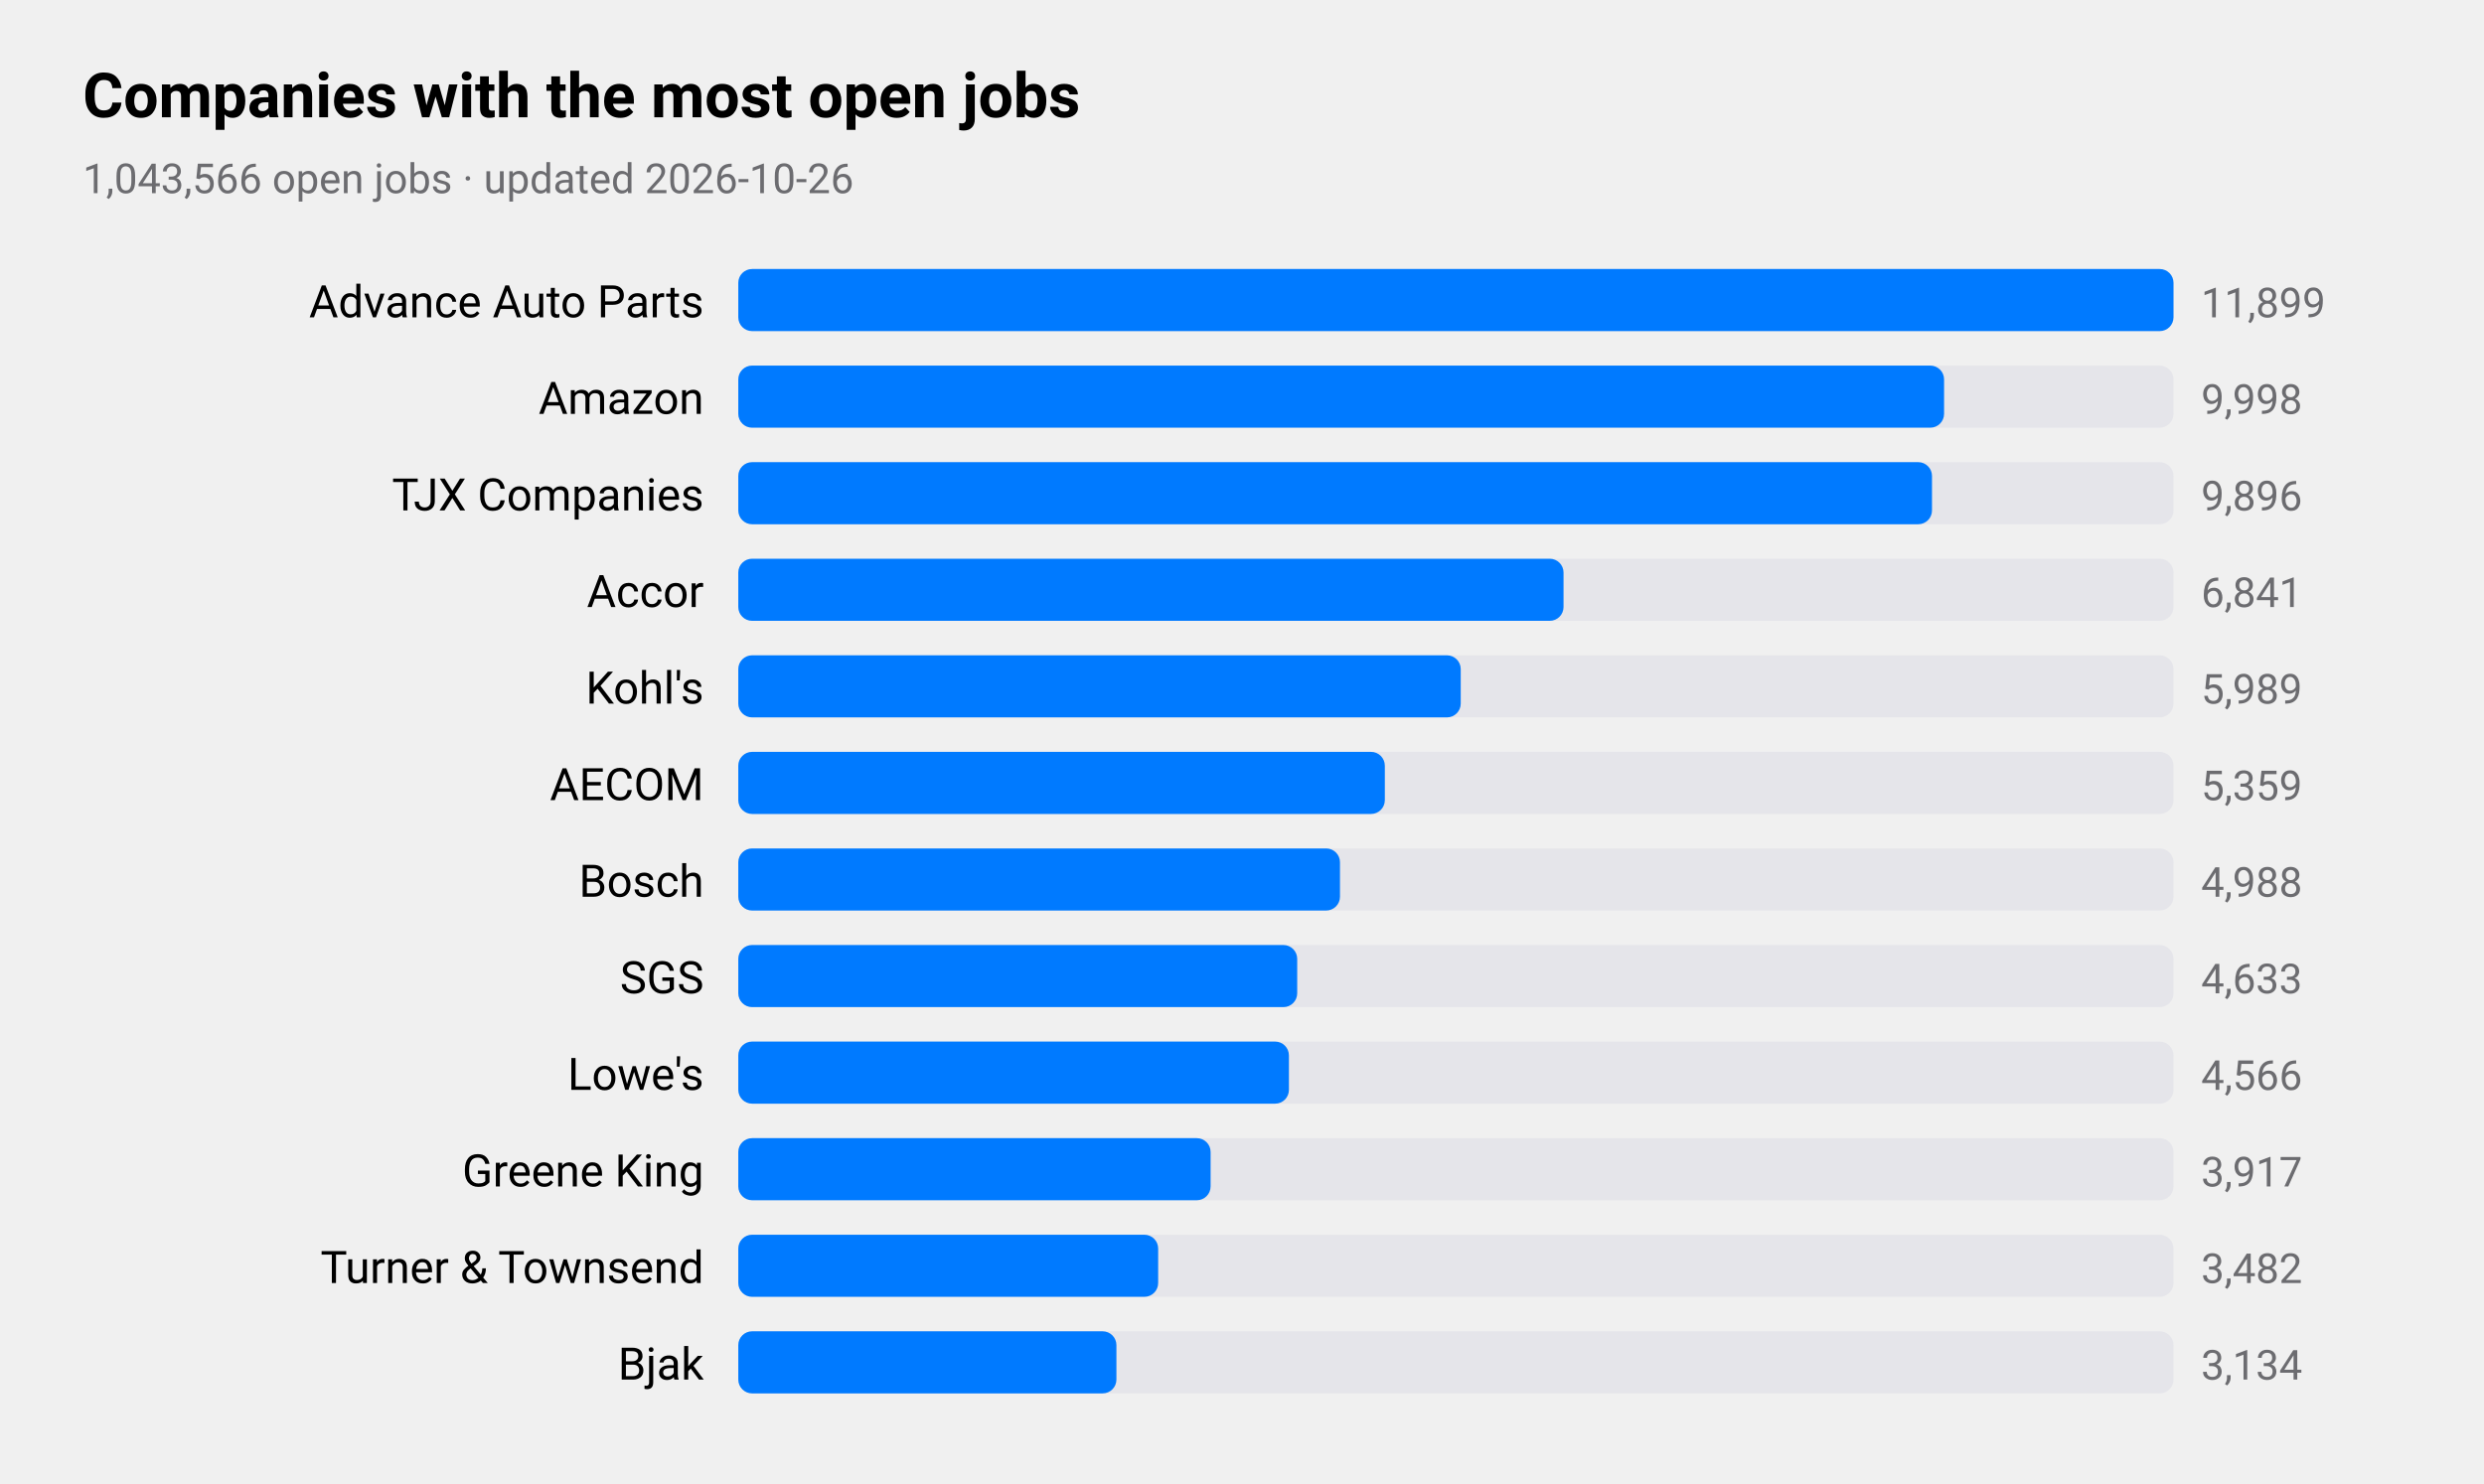
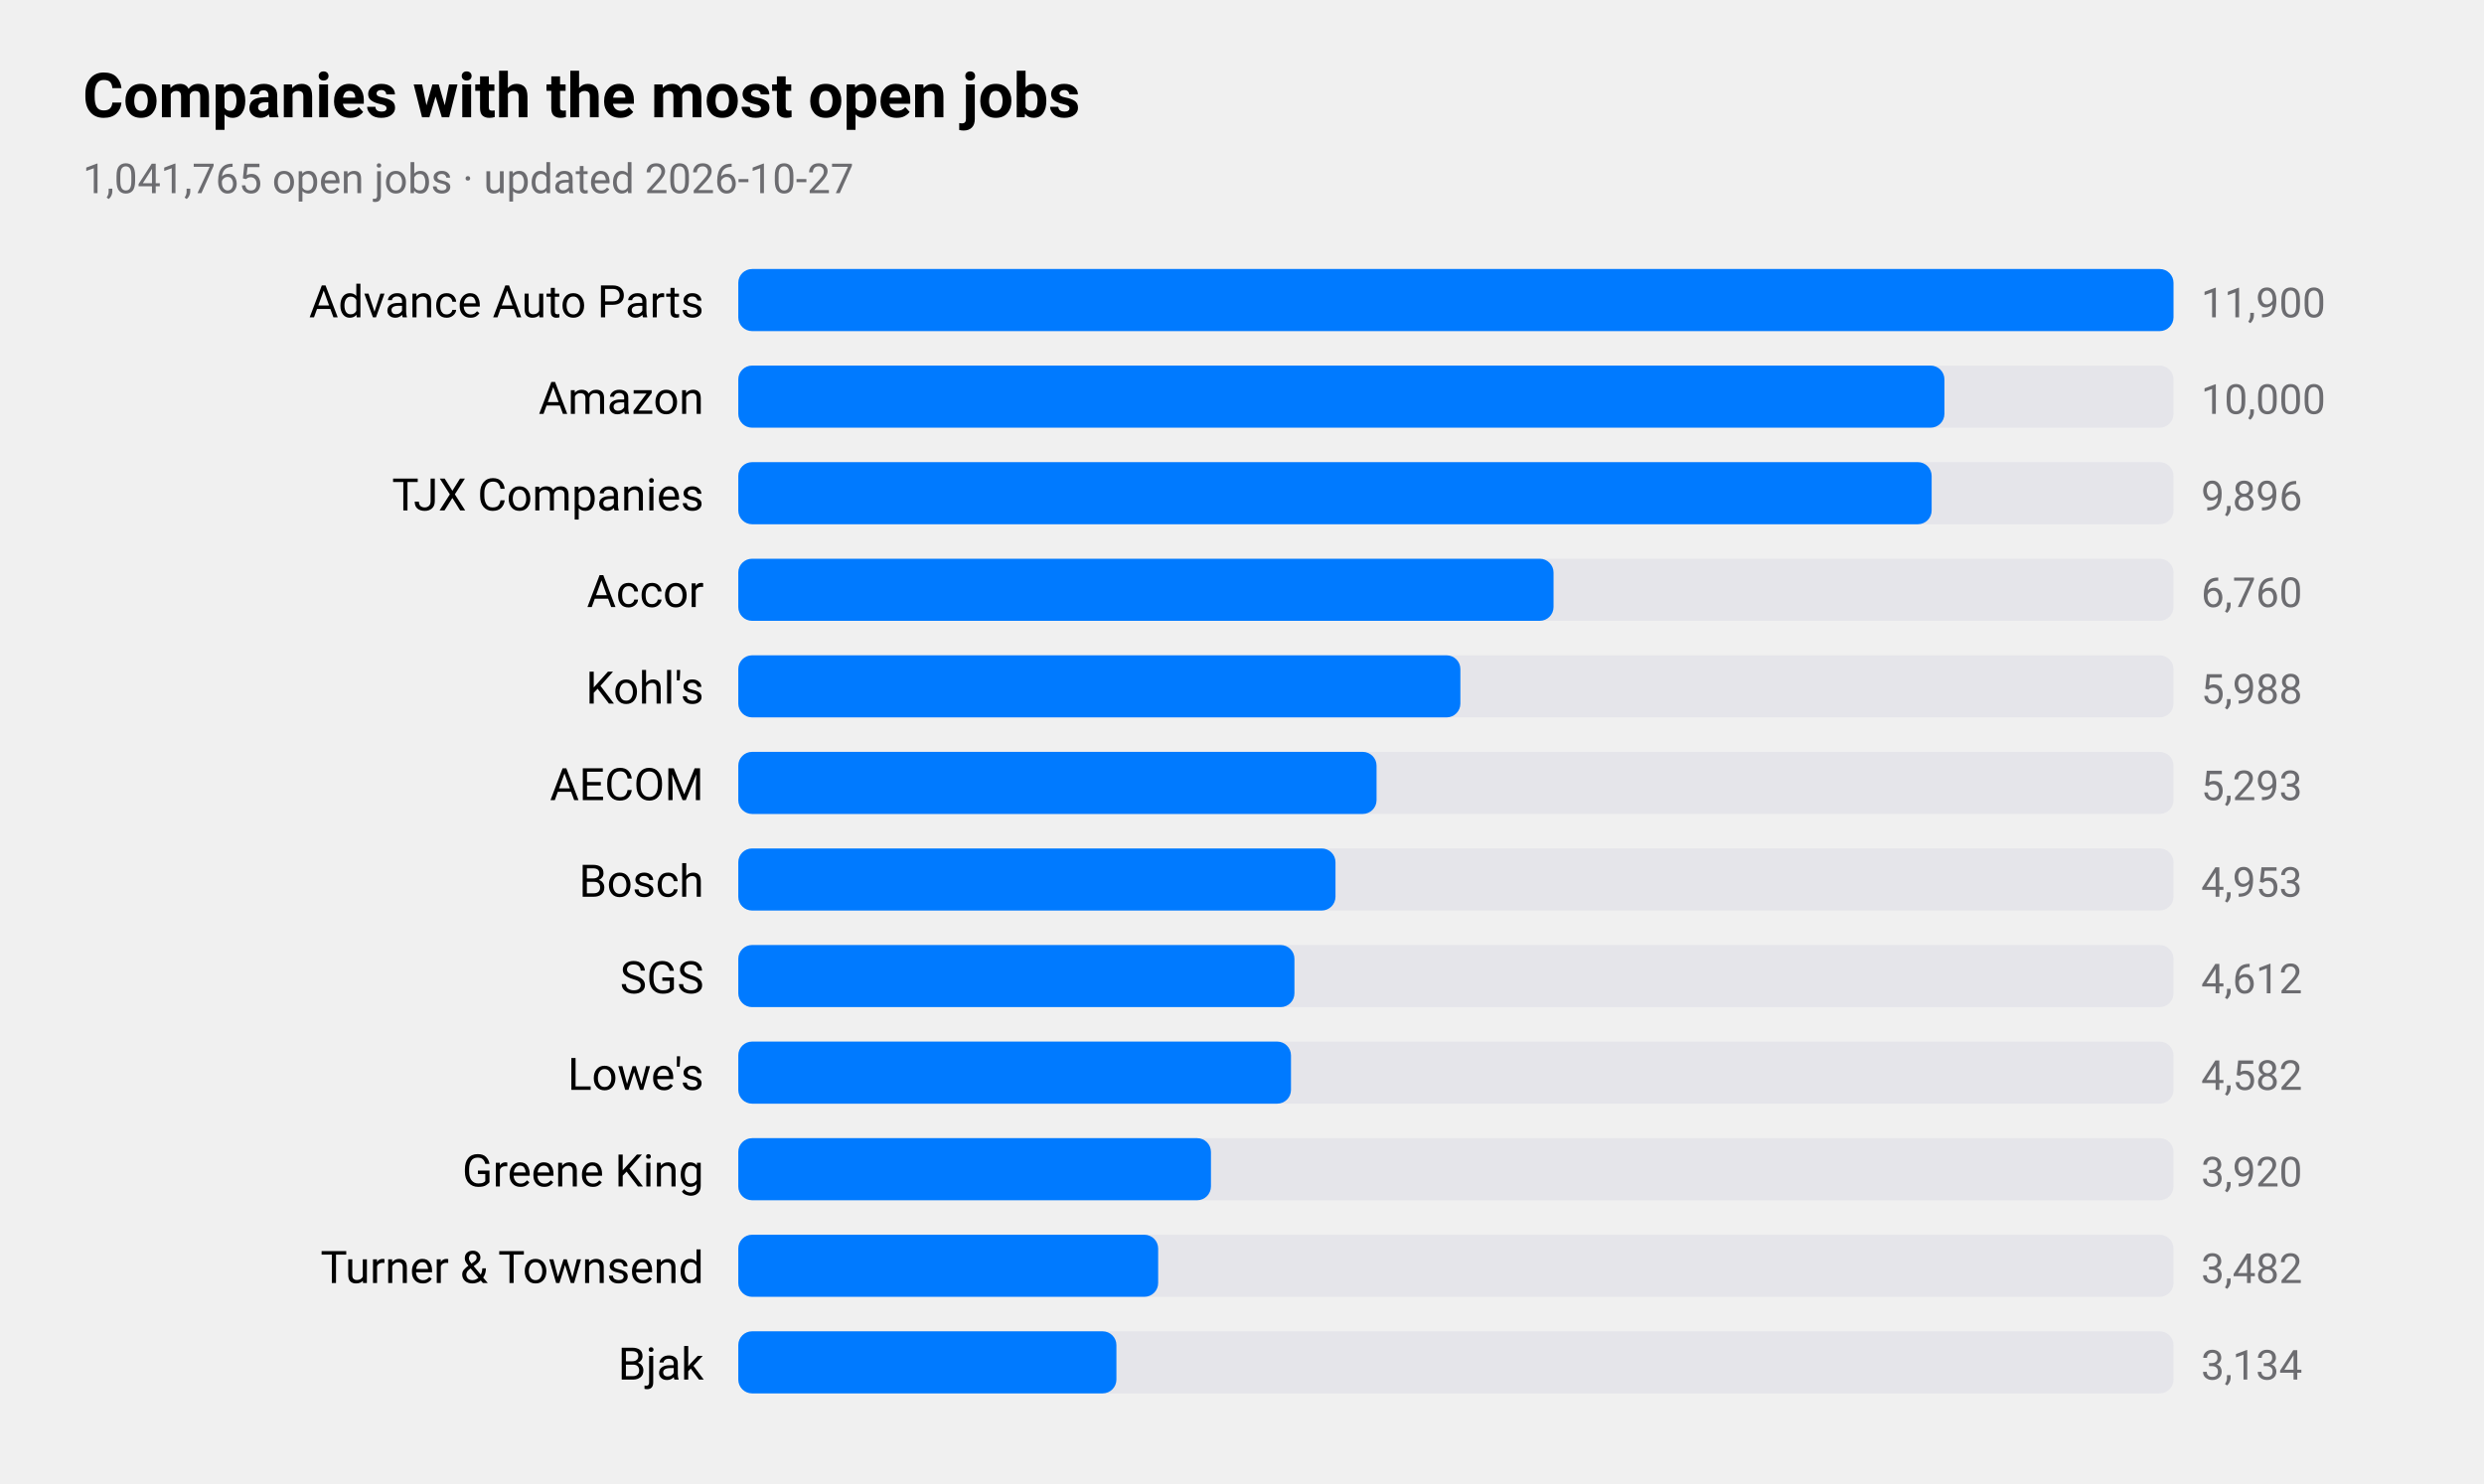
<svg xmlns="http://www.w3.org/2000/svg" viewBox="0 0 720 430" width="720" height="430" role="img" aria-label="Companies with the most open jobs">
  <style>
text{font-family:-apple-system,BlinkMacSystemFont,"SF Pro Text","Helvetica Neue","Segoe UI",Roboto,sans-serif;fill:#000}
.sub,.val,.axis{fill:#6c6c70}.bar{fill:#007aff}.track{fill:#e5e5ea}.grid{stroke:#d1d1d6}
.l1{fill:none;stroke:#007aff;stroke-width:2.5}.d1{fill:#007aff}.l2{fill:none;stroke:#ff9500;stroke-width:2.5}.d2{fill:#ff9500}
.l3{fill:none;stroke:#34c759;stroke-width:2.5}.d3{fill:#34c759}.l4{fill:none;stroke:#af52de;stroke-width:2.5}.d4{fill:#af52de}
.l5{fill:none;stroke:#ff3b30;stroke-width:2.5}.d5{fill:#ff3b30}.l6{fill:none;stroke:#00b8d4;stroke-width:2.5}.d6{fill:#00b8d4}
@media(prefers-color-scheme:dark){text{fill:#fff}.sub,.val,.axis{fill:#98989d}.bar{fill:#0a84ff}.track{fill:#2c2c2e}.grid{stroke:#38383a}
.l1{stroke:#0a84ff}.d1{fill:#0a84ff}.l2{stroke:#ff9f0a}.d2{fill:#ff9f0a}
.l3{stroke:#30d158}.d3{fill:#30d158}.l4{stroke:#bf5af2}.d4{fill:#bf5af2}.l5{stroke:#ff453a}.d5{fill:#ff453a}.l6{stroke:#40cbe0}.d6{fill:#40cbe0}}
</style>
  <text x="24" y="34" font-size="18" font-weight="600">Companies with the most open jobs</text>
-   <text class="sub" x="24" y="56" font-size="12">1,043,566 open jobs · updated 2026-10-26</text>
+   <text class="sub" x="24" y="56" font-size="12">1,041,765 open jobs · updated 2026-10-27</text>
  <text x="204" y="92" font-size="13" text-anchor="end">Advance Auto Parts</text>
  <rect class="track" x="214" y="78" width="416" height="18" rx="4" />
  <rect class="bar" x="214" y="78" width="416.0" height="18" rx="4" />
-   <text class="val" x="638" y="92" font-size="12">11,899</text>
+   <text class="val" x="638" y="92" font-size="12">11,900</text>
  <text x="204" y="120" font-size="13" text-anchor="end">Amazon</text>
  <rect class="track" x="214" y="106" width="416" height="18" rx="4" />
-   <rect class="bar" x="214" y="106" width="349.5" height="18" rx="4" />
-   <text class="val" x="638" y="120" font-size="12">9,998</text>
+   <rect class="bar" x="214" y="106" width="349.6" height="18" rx="4" />
+   <text class="val" x="638" y="120" font-size="12">10,000</text>
  <text x="204" y="148" font-size="13" text-anchor="end">TJX Companies</text>
  <rect class="track" x="214" y="134" width="416" height="18" rx="4" />
-   <rect class="bar" x="214" y="134" width="346.0" height="18" rx="4" />
+   <rect class="bar" x="214" y="134" width="345.9" height="18" rx="4" />
  <text class="val" x="638" y="148" font-size="12">9,896</text>
  <text x="204" y="176" font-size="13" text-anchor="end">Accor</text>
  <rect class="track" x="214" y="162" width="416" height="18" rx="4" />
-   <rect class="bar" x="214" y="162" width="239.2" height="18" rx="4" />
-   <text class="val" x="638" y="176" font-size="12">6,841</text>
+   <rect class="bar" x="214" y="162" width="236.3" height="18" rx="4" />
+   <text class="val" x="638" y="176" font-size="12">6,760</text>
  <text x="204" y="204" font-size="13" text-anchor="end">Kohl's</text>
  <rect class="track" x="214" y="190" width="416" height="18" rx="4" />
-   <rect class="bar" x="214" y="190" width="209.4" height="18" rx="4" />
-   <text class="val" x="638" y="204" font-size="12">5,989</text>
+   <rect class="bar" x="214" y="190" width="209.3" height="18" rx="4" />
+   <text class="val" x="638" y="204" font-size="12">5,988</text>
  <text x="204" y="232" font-size="13" text-anchor="end">AECOM</text>
  <rect class="track" x="214" y="218" width="416" height="18" rx="4" />
-   <rect class="bar" x="214" y="218" width="187.4" height="18" rx="4" />
-   <text class="val" x="638" y="232" font-size="12">5,359</text>
+   <rect class="bar" x="214" y="218" width="185.0" height="18" rx="4" />
+   <text class="val" x="638" y="232" font-size="12">5,293</text>
  <text x="204" y="260" font-size="13" text-anchor="end">Bosch</text>
  <rect class="track" x="214" y="246" width="416" height="18" rx="4" />
-   <rect class="bar" x="214" y="246" width="174.4" height="18" rx="4" />
-   <text class="val" x="638" y="260" font-size="12">4,988</text>
+   <rect class="bar" x="214" y="246" width="173.1" height="18" rx="4" />
+   <text class="val" x="638" y="260" font-size="12">4,953</text>
  <text x="204" y="288" font-size="13" text-anchor="end">SGS</text>
  <rect class="track" x="214" y="274" width="416" height="18" rx="4" />
-   <rect class="bar" x="214" y="274" width="162.0" height="18" rx="4" />
-   <text class="val" x="638" y="288" font-size="12">4,633</text>
+   <rect class="bar" x="214" y="274" width="161.2" height="18" rx="4" />
+   <text class="val" x="638" y="288" font-size="12">4,612</text>
  <text x="204" y="316" font-size="13" text-anchor="end">Lowe's</text>
  <rect class="track" x="214" y="302" width="416" height="18" rx="4" />
-   <rect class="bar" x="214" y="302" width="159.6" height="18" rx="4" />
-   <text class="val" x="638" y="316" font-size="12">4,566</text>
+   <rect class="bar" x="214" y="302" width="160.2" height="18" rx="4" />
+   <text class="val" x="638" y="316" font-size="12">4,582</text>
  <text x="204" y="344" font-size="13" text-anchor="end">Greene King</text>
  <rect class="track" x="214" y="330" width="416" height="18" rx="4" />
-   <rect class="bar" x="214" y="330" width="136.9" height="18" rx="4" />
-   <text class="val" x="638" y="344" font-size="12">3,917</text>
+   <rect class="bar" x="214" y="330" width="137.0" height="18" rx="4" />
+   <text class="val" x="638" y="344" font-size="12">3,920</text>
  <text x="204" y="372" font-size="13" text-anchor="end">Turner &amp; Townsend</text>
  <rect class="track" x="214" y="358" width="416" height="18" rx="4" />
  <rect class="bar" x="214" y="358" width="121.7" height="18" rx="4" />
  <text class="val" x="638" y="372" font-size="12">3,482</text>
  <text x="204" y="400" font-size="13" text-anchor="end">Bjak</text>
  <rect class="track" x="214" y="386" width="416" height="18" rx="4" />
  <rect class="bar" x="214" y="386" width="109.6" height="18" rx="4" />
  <text class="val" x="638" y="400" font-size="12">3,134</text>
</svg>
